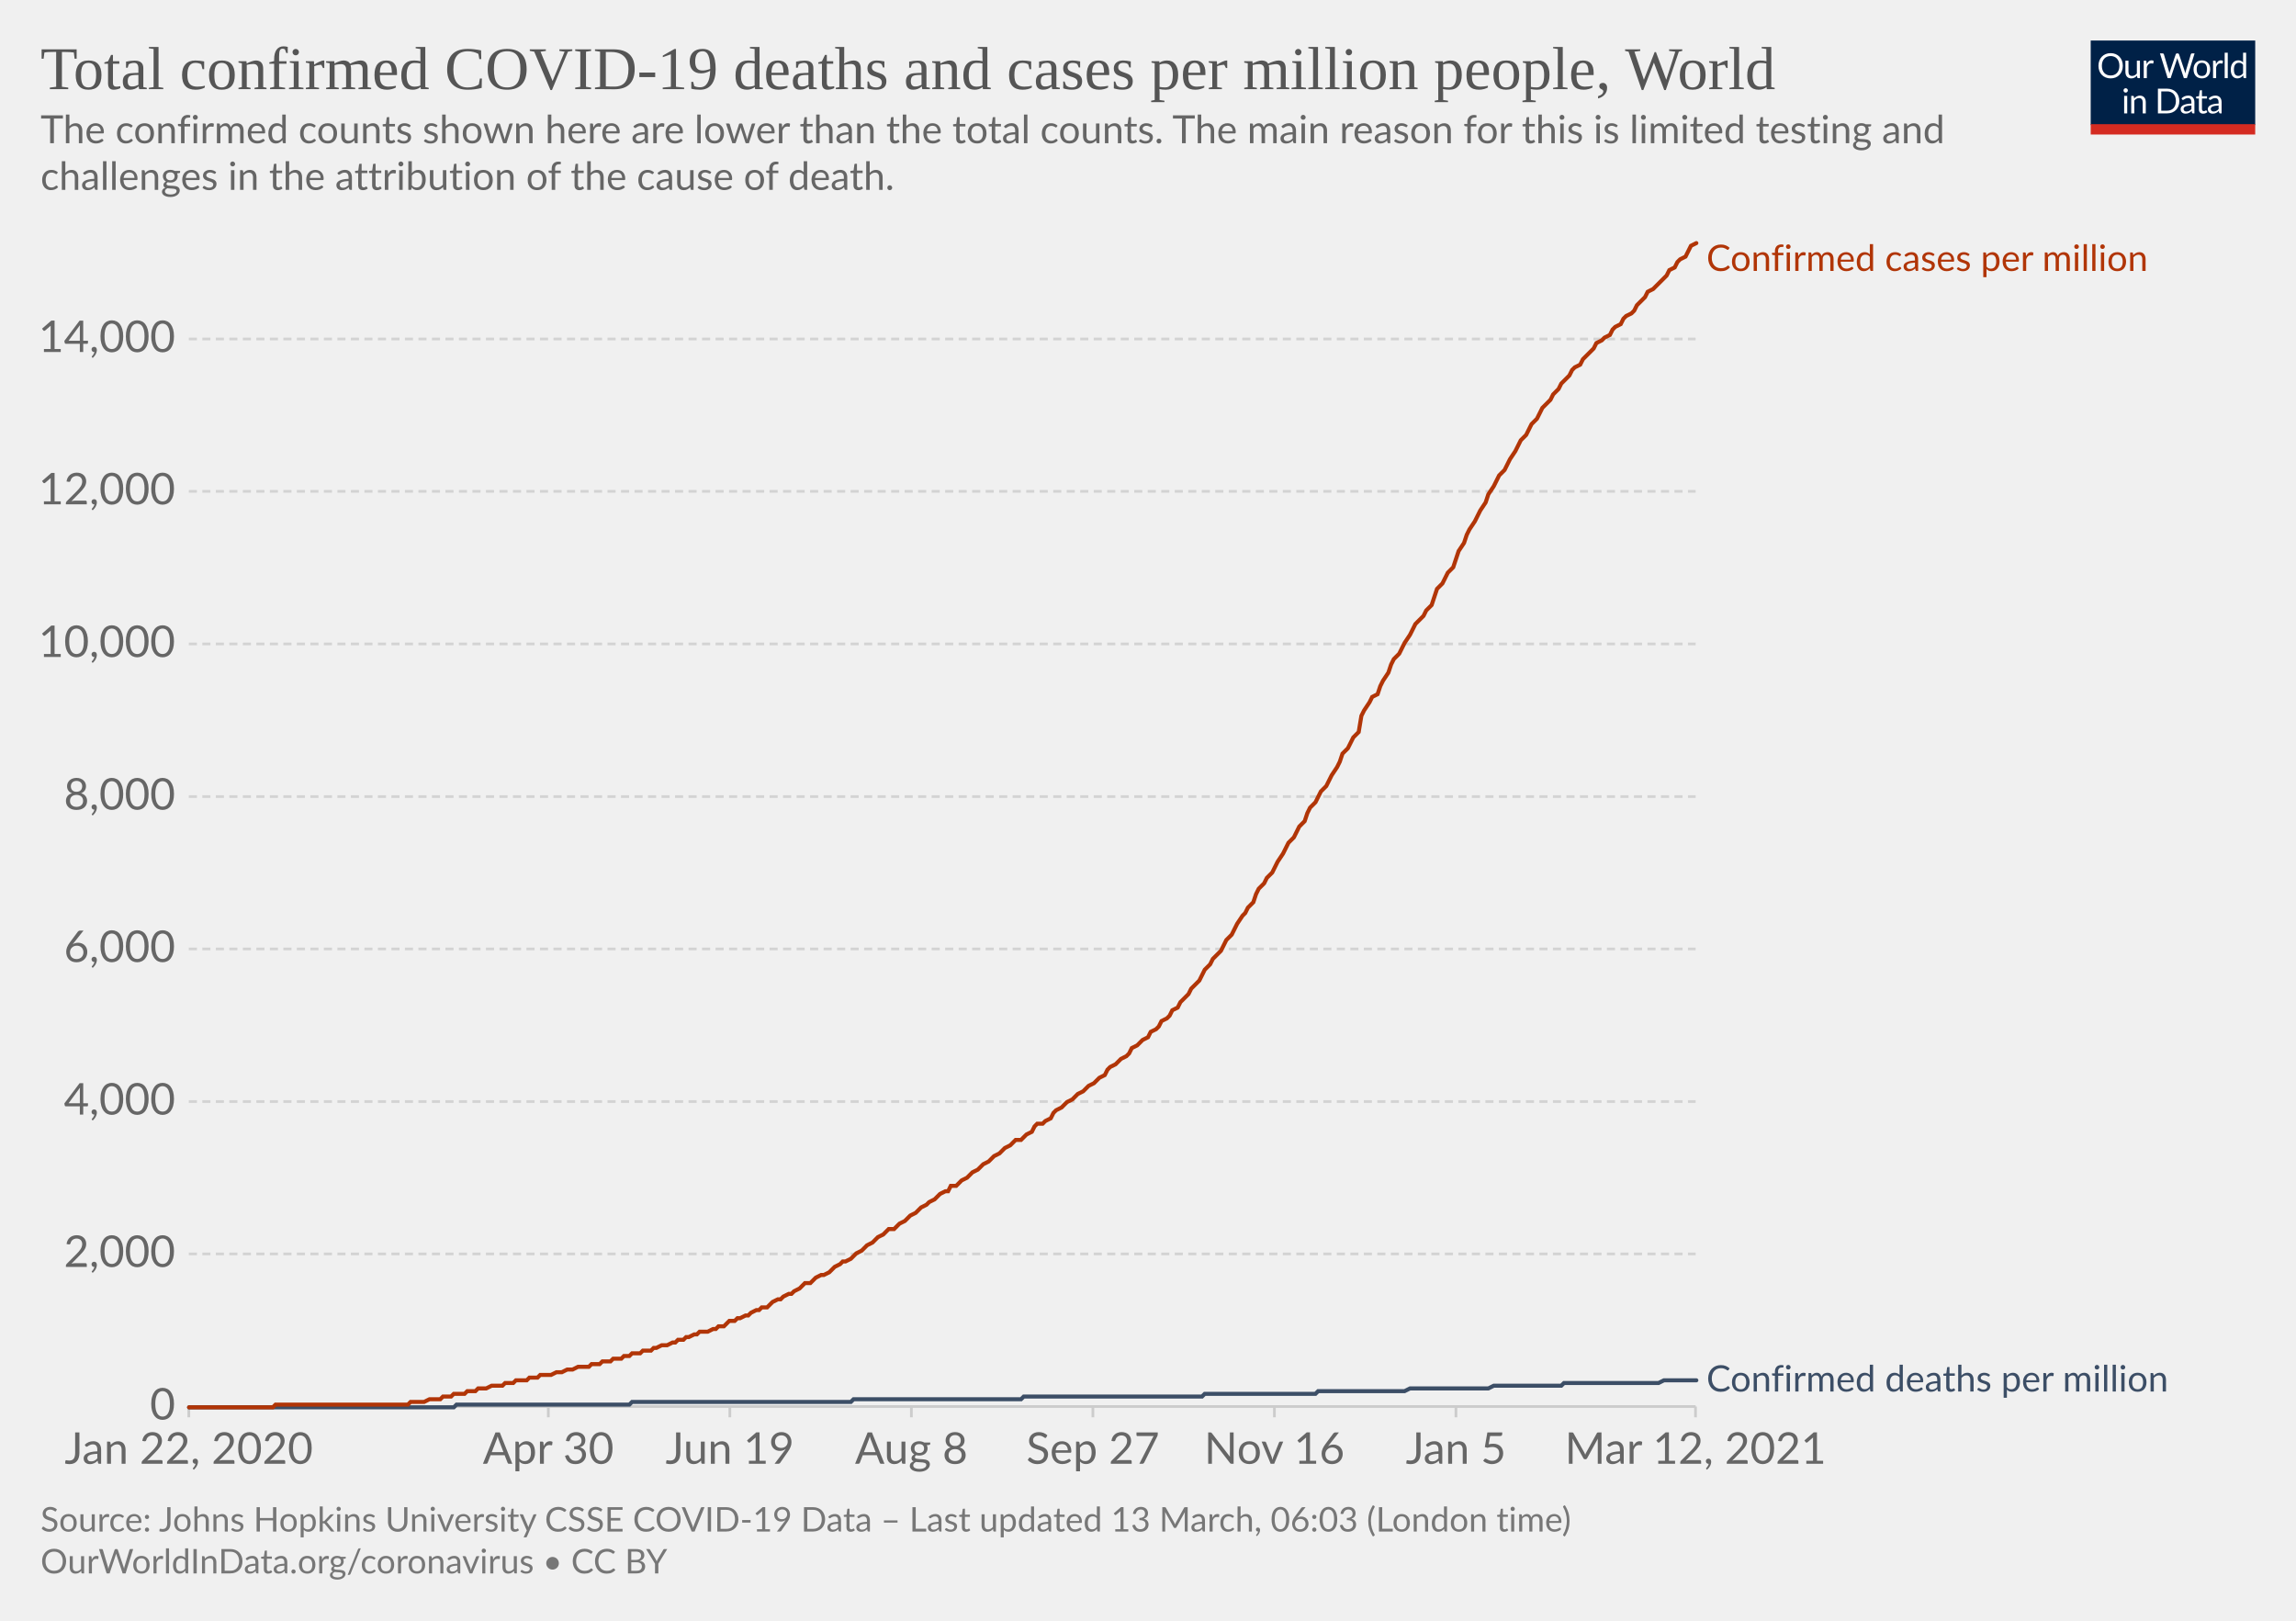
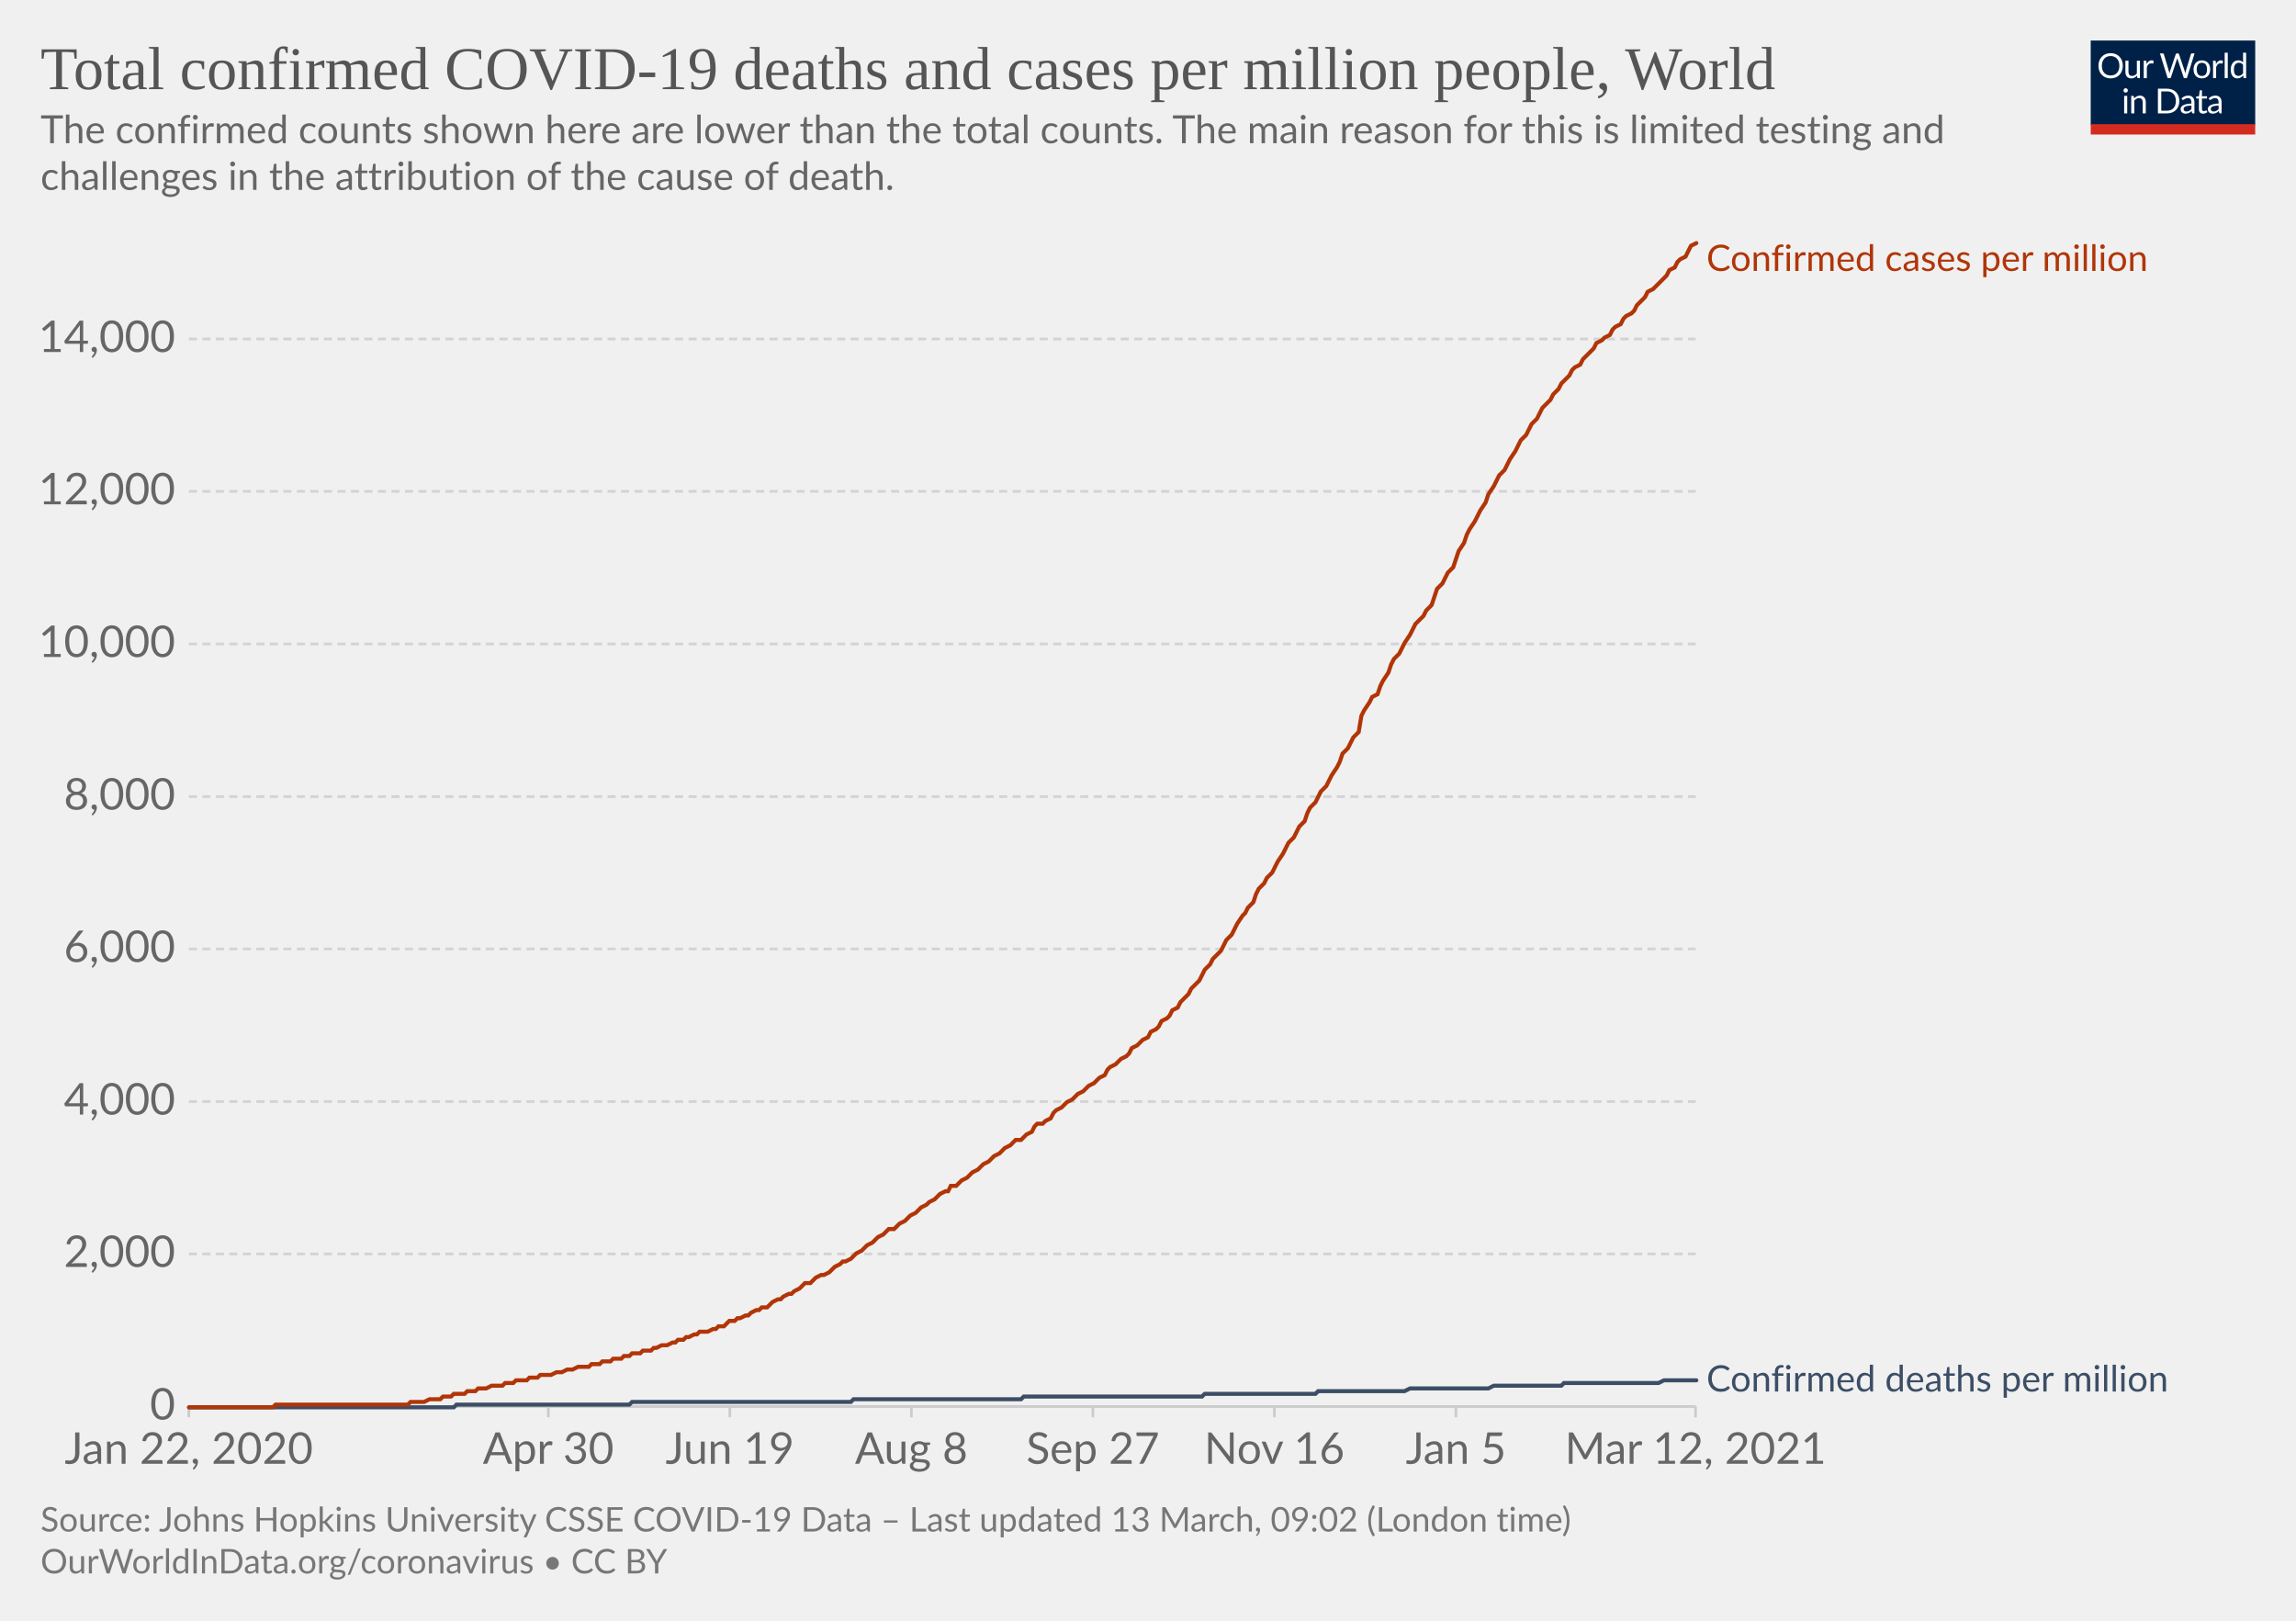
<svg xmlns="http://www.w3.org/2000/svg" version="1.1" style="background-color:#fff;-webkit-font-smoothing:antialiased" width="850" height="600" viewBox="0 0 850 600" font-family="Lato,'Helvetica Neue',Helvetica,Arial,sans-serif" font-size="18" text-rendering="optimizeLegibility">
  <g class="HeaderView">
    <g transform="matrix(.29 0 0 .29 774 15)">
      <svg width="210" height="120" viewBox="0 0 210 120" fill="none">
        <g clip-path="url(#clip0)">
          <path d="M0 0h210v107.89H0V0z" fill="#002147" />
          <path d="M40.98 32.25c0 2.36-.38 4.53-1.12 6.51a14.26 14.26 0 01-8.1 8.4c-1.9.78-4.02 1.17-6.34 1.17a16.6 16.6 0 01-6.33-1.17 14.31 14.31 0 01-8.08-8.4 18.29 18.29 0 01-1.12-6.51c0-2.36.38-4.53 1.12-6.5.75-1.97 1.8-3.67 3.17-5.1a14.32 14.32 0 014.9-3.34c1.92-.8 4.03-1.19 6.34-1.19 2.32 0 4.43.4 6.34 1.19 1.92.8 3.56 1.9 4.93 3.34a14.87 14.87 0 013.17 5.1 18.1 18.1 0 011.12 6.5zm-4.38 0c0-1.94-.26-3.68-.8-5.22a10.91 10.91 0 00-2.24-3.89 9.68 9.68 0 00-3.52-2.46 11.95 11.95 0 00-4.62-.86c-1.68 0-3.21.28-4.6.86a9.88 9.88 0 00-3.54 2.46 10.91 10.91 0 00-2.24 3.9c-.53 1.53-.8 3.27-.8 5.2 0 1.94.27 3.68.8 5.22a11.17 11.17 0 002.24 3.9 10.01 10.01 0 003.55 2.44c1.38.56 2.9.83 4.6.83s3.24-.27 4.61-.83a9.8 9.8 0 003.52-2.44 11.17 11.17 0 002.25-3.9c.53-1.54.8-3.28.8-5.21zm26.22-6.54V48H60.5c-.56 0-.9-.27-1.05-.81l-.31-2.4a12.45 12.45 0 01-3.26 2.6c-1.2.64-2.58.96-4.13.96-1.22 0-2.3-.2-3.24-.6a6.52 6.52 0 01-2.33-1.7 7.37 7.37 0 01-1.43-2.67c-.3-1.04-.46-2.2-.46-3.45V25.7h3.91v14.22c0 1.68.38 2.99 1.15 3.91.77.93 1.96 1.39 3.54 1.39 1.16 0 2.24-.27 3.23-.82a10.42 10.42 0 002.8-2.28V25.7h3.91zm8.61 4.47a9.94 9.94 0 012.6-3.56 5.64 5.64 0 013.76-1.3c.47 0 .92.05 1.34.15.44.1.83.27 1.17.49l-.3 2.92c-.09.37-.3.55-.66.55-.2 0-.5-.04-.9-.13a6.21 6.21 0 00-3.24.18 4.23 4.23 0 00-1.47.92c-.42.4-.81.9-1.17 1.5-.33.58-.64 1.26-.92 2.02V48H67.7V25.71h2.25c.42 0 .72.08.88.25.16.16.27.44.33.83l.26 3.39zm61.16-13.7L122.75 48h-3.82l-7.99-24.05a21.95 21.95 0 01-.42-1.58 38.36 38.36 0 01-.44 1.58L102.05 48h-3.83L88.4 16.47h3.54c.38 0 .7.1.95.29.26.2.43.43.5.73l6.52 21.9.28 1.28.29 1.46.3-1.46.38-1.27 7.41-21.91c.1-.25.26-.48.51-.69.27-.22.58-.33.95-.33h1.23c.38 0 .69.1.92.29a1.77 1.77 0 01.53.73l7.4 21.9a28.4 28.4 0 01.68 2.62 29.52 29.52 0 01.52-2.61l6.54-21.91a1.31 1.31 0 01.48-.7c.27-.21.58-.32.95-.32h3.32zm9.35 8.88c1.63 0 3.1.27 4.4.82a9.43 9.43 0 015.46 5.94c.5 1.4.74 2.98.74 4.73 0 1.76-.25 3.34-.74 4.75a9.43 9.43 0 01-5.46 5.92c-1.3.52-2.77.79-4.4.79-1.64 0-3.12-.27-4.44-.8a9.42 9.42 0 01-3.35-2.3c-.92-1-1.63-2.2-2.13-3.61-.49-1.41-.73-3-.73-4.75s.24-3.33.73-4.73c.5-1.43 1.2-2.64 2.13-3.63a9.4 9.4 0 013.35-2.31c1.32-.55 2.8-.82 4.44-.82zm0 19.89c2.2 0 3.84-.73 4.93-2.2 1.08-1.48 1.63-3.54 1.63-6.18 0-2.66-.55-4.72-1.63-6.2-1.09-1.49-2.73-2.23-4.93-2.23-1.12 0-2.09.2-2.93.57a5.71 5.71 0 00-2.06 1.65 7.5 7.5 0 00-1.24 2.67c-.26 1.04-.4 2.22-.4 3.54 0 2.64.55 4.7 1.64 6.18 1.1 1.47 2.76 2.2 4.99 2.2zm17.97-15.07a9.94 9.94 0 012.6-3.56 5.64 5.64 0 013.76-1.3c.47 0 .91.05 1.34.15.44.1.83.27 1.16.49l-.28 2.92c-.09.37-.31.55-.66.55-.2 0-.5-.04-.9-.13a6.2 6.2 0 00-3.24.18 4.23 4.23 0 00-1.47.92c-.43.4-.82.9-1.17 1.5a13.1 13.1 0 00-.92 2.02V48h-3.94V25.71h2.24c.43 0 .72.08.88.25.17.16.28.44.33.83l.27 3.39zm15.04-14.59V48h-3.92V15.6h3.92zm19.55 15.43a6.22 6.22 0 00-2.38-2.05 6.7 6.7 0 00-2.86-.6c-2.07 0-3.66.75-4.77 2.23-1.12 1.48-1.68 3.6-1.68 6.33 0 1.46.13 2.7.38 3.74a7.29 7.29 0 001.1 2.56 4.35 4.35 0 001.78 1.45c.7.3 1.5.46 2.4.46 1.29 0 2.41-.3 3.36-.88a9.6 9.6 0 002.67-2.49V31.02zm3.91-15.43V48h-2.33c-.56 0-.9-.27-1.06-.81l-.35-2.71a12.13 12.13 0 01-3.25 2.77 8.28 8.28 0 01-4.23 1.06 7.31 7.31 0 01-6.14-2.9c-.73-.96-1.3-2.15-1.69-3.57a18.35 18.35 0 01.07-9.48 11.29 11.29 0 011.89-3.7 8.7 8.7 0 017.06-3.34 7.96 7.96 0 016.12 2.62V15.59h3.91zM46.61 70.71V93H42.7V70.71h3.91zm.84-7c0 .39-.08.75-.24 1.09a2.81 2.81 0 01-1.52 1.47 2.67 2.67 0 01-2.16 0 2.9 2.9 0 01-1.45-1.47 2.67 2.67 0 010-2.16c.15-.35.35-.65.6-.9.25-.27.53-.47.85-.62a2.67 2.67 0 012.16 0c.35.15.65.35.9.62.27.25.47.55.62.9.16.34.24.7.24 1.08zm7.97 10.24c.49-.54 1-1.04 1.54-1.48a9.85 9.85 0 013.66-1.84 8.96 8.96 0 015.43.35c.94.4 1.72.97 2.33 1.71a7.36 7.36 0 011.43 2.67c.32 1.04.49 2.19.49 3.45V93h-3.94V78.81c0-1.69-.4-3-1.17-3.92-.76-.93-1.93-1.4-3.5-1.4a6.6 6.6 0 00-3.25.83c-1 .56-1.92 1.31-2.77 2.27V93h-3.94V70.71h2.35c.56 0 .9.28 1.04.82l.3 2.42zm57.7 3.3c0 2.36-.37 4.5-1.11 6.44a14.3 14.3 0 01-3.17 4.98 14.1 14.1 0 01-4.93 3.2c-1.9.76-4.02 1.13-6.33 1.13H85.8V61.47h11.77c2.31 0 4.42.39 6.33 1.15a13.8 13.8 0 018.1 8.18 17.75 17.75 0 011.12 6.45zm-4.37 0c0-1.94-.26-3.67-.8-5.2a10.94 10.94 0 00-2.23-3.87 9.57 9.57 0 00-3.53-2.42 12.23 12.23 0 00-4.61-.83h-7.5v24.62h7.5c1.7 0 3.24-.28 4.61-.84a9.7 9.7 0 003.53-2.4 10.94 10.94 0 002.24-3.87c.53-1.53.8-3.26.8-5.2zm19.8 5.72c-1.8.06-3.34.2-4.62.44-1.26.22-2.3.51-3.1.88-.8.36-1.37.8-1.74 1.3-.35.5-.53 1.05-.53 1.67 0 .58.1 1.1.3 1.52a3 3 0 00.76 1.05c.34.27.73.46 1.17.6a6.13 6.13 0 001.45.17 7.28 7.28 0 003.5-.81 11.95 11.95 0 002.82-2.2v-4.62zm-12.65-9.11a12.73 12.73 0 013.98-2.66c1.43-.59 3-.88 4.73-.88 1.25 0 2.36.2 3.33.61a6.81 6.81 0 013.94 4.38c.33 1.04.5 2.19.5 3.43V93h-1.74a1.8 1.8 0 01-.88-.18c-.2-.13-.36-.38-.48-.74l-.44-2.12-1.72 1.46a9.48 9.48 0 01-3.74 1.7c-.69.15-1.46.23-2.3.23-.87 0-1.69-.12-2.45-.35a5.34 5.34 0 01-3.34-2.93 6.64 6.64 0 01-.49-2.64c0-.88.25-1.72.73-2.53a6.33 6.33 0 012.35-2.17c1.09-.63 2.5-1.15 4.25-1.54 1.75-.41 3.89-.65 6.42-.7v-1.75c0-1.73-.37-3.03-1.12-3.91-.75-.9-1.84-1.34-3.28-1.34-.97 0-1.78.12-2.44.37-.64.23-1.2.5-1.7.81l-1.23.82c-.33.23-.67.35-1 .35-.27 0-.5-.07-.69-.2a2.1 2.1 0 01-.48-.53l-.7-1.25zm27.67 19.5c-1.76 0-3.12-.5-4.07-1.48-.94-.98-1.41-2.4-1.41-4.25V74h-2.68a.9.9 0 01-.6-.2c-.16-.14-.24-.36-.24-.66v-1.56l3.65-.46.9-6.89a.9.9 0 01.29-.52.88.88 0 01.62-.22H142v7.67h6.44V74H142v13.38c0 .94.22 1.63.68 2.09.45.45 1.04.68 1.76.68a3.21 3.21 0 001.85-.53l.55-.35c.16-.12.3-.18.41-.18.2 0 .4.13.55.38l1.15 1.87a7.45 7.45 0 01-2.44 1.5 8.53 8.53 0 01-2.95.52zm19.68-10.4c-1.8.07-3.34.21-4.62.45-1.26.22-2.3.51-3.1.88-.8.36-1.37.8-1.74 1.3-.35.5-.53 1.05-.53 1.67 0 .58.1 1.1.3 1.52a2.9 2.9 0 00.76 1.05c.34.27.73.46 1.17.6a6.13 6.13 0 001.45.17 7.3 7.3 0 003.5-.81 12.04 12.04 0 002.82-2.2v-4.62zm-12.65-9.1a12.72 12.72 0 013.99-2.66c1.42-.59 3-.88 4.72-.88 1.25 0 2.36.2 3.33.61a6.81 6.81 0 013.94 4.38c.33 1.04.5 2.19.5 3.43V93h-1.74a1.8 1.8 0 01-.88-.18c-.2-.13-.36-.38-.48-.74l-.44-2.12-1.72 1.46a9.48 9.48 0 01-3.74 1.7c-.69.15-1.46.23-2.3.23-.87 0-1.69-.12-2.45-.35a5.33 5.33 0 01-3.34-2.93 6.62 6.62 0 01-.49-2.64c0-.88.25-1.72.73-2.53a6.33 6.33 0 012.35-2.17c1.09-.63 2.5-1.15 4.25-1.54a31.2 31.2 0 016.42-.7v-1.75c0-1.73-.37-3.03-1.12-3.91-.75-.9-1.84-1.34-3.28-1.34-.97 0-1.78.12-2.44.37-.64.23-1.2.5-1.7.81l-1.22.82c-.34.23-.68.35-1.02.35-.26 0-.49-.07-.68-.2a1.88 1.88 0 01-.48-.53l-.7-1.25zM40.98 32.25c0 2.36-.38 4.53-1.12 6.51a14.26 14.26 0 01-8.1 8.4c-1.9.78-4.02 1.17-6.34 1.17a16.6 16.6 0 01-6.33-1.17 14.31 14.31 0 01-8.08-8.4 18.29 18.29 0 01-1.12-6.51c0-2.36.38-4.53 1.12-6.5.75-1.97 1.8-3.67 3.17-5.1a14.32 14.32 0 014.9-3.34c1.92-.8 4.03-1.19 6.34-1.19 2.32 0 4.43.4 6.34 1.19 1.92.8 3.56 1.9 4.93 3.34a14.87 14.87 0 013.17 5.1 18.1 18.1 0 011.12 6.5zm-4.38 0c0-1.94-.26-3.68-.8-5.22a10.91 10.91 0 00-2.24-3.89 9.68 9.68 0 00-3.52-2.46 11.95 11.95 0 00-4.62-.86c-1.68 0-3.21.28-4.6.86a9.88 9.88 0 00-3.54 2.46 10.91 10.91 0 00-2.24 3.9c-.53 1.53-.8 3.27-.8 5.2 0 1.94.27 3.68.8 5.22a11.17 11.17 0 002.24 3.9 10.01 10.01 0 003.55 2.44c1.38.56 2.9.83 4.6.83s3.24-.27 4.61-.83a9.8 9.8 0 003.52-2.44 11.17 11.17 0 002.25-3.9c.53-1.54.8-3.28.8-5.21zm26.22-6.54V48H60.5c-.56 0-.9-.27-1.05-.81l-.31-2.4a12.45 12.45 0 01-3.26 2.6c-1.2.64-2.58.96-4.13.96-1.22 0-2.3-.2-3.24-.6a6.52 6.52 0 01-2.33-1.7 7.37 7.37 0 01-1.43-2.67c-.3-1.04-.46-2.2-.46-3.45V25.7h3.91v14.22c0 1.68.38 2.99 1.15 3.91.77.93 1.96 1.39 3.54 1.39 1.16 0 2.24-.27 3.23-.82a10.42 10.42 0 002.8-2.28V25.7h3.91zm8.61 4.47a9.94 9.94 0 012.6-3.56 5.64 5.64 0 013.76-1.3c.47 0 .92.05 1.34.15.44.1.83.27 1.17.49l-.3 2.92c-.09.37-.3.55-.66.55-.2 0-.5-.04-.9-.13a6.21 6.21 0 00-3.24.18 4.23 4.23 0 00-1.47.92c-.42.4-.81.9-1.17 1.5-.33.58-.64 1.26-.92 2.02V48H67.7V25.71h2.25c.42 0 .72.08.88.25.16.16.27.44.33.83l.26 3.39zm61.16-13.7L122.75 48h-3.82l-7.99-24.05a21.95 21.95 0 01-.42-1.58 38.36 38.36 0 01-.44 1.58L102.05 48h-3.83L88.4 16.47h3.54c.38 0 .7.1.95.29.26.2.43.43.5.73l6.52 21.9.28 1.28.29 1.46.3-1.46.38-1.27 7.41-21.91c.1-.25.26-.48.51-.69.27-.22.58-.33.95-.33h1.23c.38 0 .69.1.92.29a1.77 1.77 0 01.53.73l7.4 21.9a28.4 28.4 0 01.68 2.62 29.52 29.52 0 01.52-2.61l6.54-21.91a1.31 1.31 0 01.48-.7c.27-.21.58-.32.95-.32h3.32zm9.35 8.88c1.63 0 3.1.27 4.4.82a9.43 9.43 0 015.46 5.94c.5 1.4.74 2.98.74 4.73 0 1.76-.25 3.34-.74 4.75a9.43 9.43 0 01-5.46 5.92c-1.3.52-2.77.79-4.4.79-1.64 0-3.12-.27-4.44-.8a9.42 9.42 0 01-3.35-2.3c-.92-1-1.63-2.2-2.13-3.61-.49-1.41-.73-3-.73-4.75s.24-3.33.73-4.73c.5-1.43 1.2-2.64 2.13-3.63a9.4 9.4 0 013.35-2.31c1.32-.55 2.8-.82 4.44-.82zm0 19.89c2.2 0 3.84-.73 4.93-2.2 1.08-1.48 1.63-3.54 1.63-6.18 0-2.66-.55-4.72-1.63-6.2-1.09-1.49-2.73-2.23-4.93-2.23-1.12 0-2.09.2-2.93.57a5.71 5.71 0 00-2.06 1.65 7.5 7.5 0 00-1.24 2.67c-.26 1.04-.4 2.22-.4 3.54 0 2.64.55 4.7 1.64 6.18 1.1 1.47 2.76 2.2 4.99 2.2zm17.97-15.07a9.94 9.94 0 012.6-3.56 5.64 5.64 0 013.76-1.3c.47 0 .91.05 1.34.15.44.1.83.27 1.16.49l-.28 2.92c-.09.37-.31.55-.66.55-.2 0-.5-.04-.9-.13a6.2 6.2 0 00-3.24.18 4.23 4.23 0 00-1.47.92c-.43.4-.82.9-1.17 1.5a13.1 13.1 0 00-.92 2.02V48h-3.94V25.71h2.24c.43 0 .72.08.88.25.17.16.28.44.33.83l.27 3.39zm15.04-14.59V48h-3.92V15.6h3.92zm19.55 15.43a6.22 6.22 0 00-2.38-2.05 6.7 6.7 0 00-2.86-.6c-2.07 0-3.66.75-4.77 2.23-1.12 1.48-1.68 3.6-1.68 6.33 0 1.46.13 2.7.38 3.74a7.29 7.29 0 001.1 2.56 4.35 4.35 0 001.78 1.45c.7.3 1.5.46 2.4.46 1.29 0 2.41-.3 3.36-.88a9.6 9.6 0 002.67-2.49V31.02zm3.91-15.43V48h-2.33c-.56 0-.9-.27-1.06-.81l-.35-2.71a12.13 12.13 0 01-3.25 2.77 8.28 8.28 0 01-4.23 1.06 7.31 7.31 0 01-6.14-2.9c-.73-.96-1.3-2.15-1.69-3.57a18.35 18.35 0 01.07-9.48 11.29 11.29 0 011.89-3.7 8.7 8.7 0 017.06-3.34 7.96 7.96 0 016.12 2.62V15.59h3.91zM46.61 70.71V93H42.7V70.71h3.91zm.84-7c0 .39-.08.75-.24 1.09a2.81 2.81 0 01-1.52 1.47 2.67 2.67 0 01-2.16 0 2.9 2.9 0 01-1.45-1.47 2.67 2.67 0 010-2.16c.15-.35.35-.65.6-.9.25-.27.53-.47.85-.62a2.67 2.67 0 012.16 0c.35.15.65.35.9.62.27.25.47.55.62.9.16.34.24.7.24 1.08zm7.97 10.24c.49-.54 1-1.04 1.54-1.48a9.85 9.85 0 013.66-1.84 8.96 8.96 0 015.43.35c.94.4 1.72.97 2.33 1.71a7.36 7.36 0 011.43 2.67c.32 1.04.49 2.19.49 3.45V93h-3.94V78.81c0-1.69-.4-3-1.17-3.92-.76-.93-1.93-1.4-3.5-1.4a6.6 6.6 0 00-3.25.83c-1 .56-1.92 1.31-2.77 2.27V93h-3.94V70.71h2.35c.56 0 .9.28 1.04.82l.3 2.42zm57.7 3.3c0 2.36-.37 4.5-1.11 6.44a14.3 14.3 0 01-3.17 4.98 14.1 14.1 0 01-4.93 3.2c-1.9.76-4.02 1.13-6.33 1.13H85.8V61.47h11.77c2.31 0 4.42.39 6.33 1.15a13.8 13.8 0 018.1 8.18 17.75 17.75 0 011.12 6.45zm-4.37 0c0-1.94-.26-3.67-.8-5.2a10.94 10.94 0 00-2.23-3.87 9.57 9.57 0 00-3.53-2.42 12.23 12.23 0 00-4.61-.83h-7.5v24.62h7.5c1.7 0 3.24-.28 4.61-.84a9.7 9.7 0 003.53-2.4 10.94 10.94 0 002.24-3.87c.53-1.53.8-3.26.8-5.2zm19.8 5.72c-1.8.06-3.34.2-4.62.44-1.26.22-2.3.51-3.1.88-.8.36-1.37.8-1.74 1.3-.35.5-.53 1.05-.53 1.67 0 .58.1 1.1.3 1.52a3 3 0 00.76 1.05c.34.27.73.46 1.17.6a6.13 6.13 0 001.45.17 7.28 7.28 0 003.5-.81 11.95 11.95 0 002.82-2.2v-4.62zm-12.65-9.11a12.73 12.73 0 013.98-2.66c1.43-.59 3-.88 4.73-.88 1.25 0 2.36.2 3.33.61a6.81 6.81 0 013.94 4.38c.33 1.04.5 2.19.5 3.43V93h-1.74a1.8 1.8 0 01-.88-.18c-.2-.13-.36-.38-.48-.74l-.44-2.12-1.72 1.46a9.48 9.48 0 01-3.74 1.7c-.69.15-1.46.23-2.3.23-.87 0-1.69-.12-2.45-.35a5.34 5.34 0 01-3.34-2.93 6.64 6.64 0 01-.49-2.64c0-.88.25-1.72.73-2.53a6.33 6.33 0 012.35-2.17c1.09-.63 2.5-1.15 4.25-1.54 1.75-.41 3.89-.65 6.42-.7v-1.75c0-1.73-.37-3.03-1.12-3.91-.75-.9-1.84-1.34-3.28-1.34-.97 0-1.78.12-2.44.37-.64.23-1.2.5-1.7.81l-1.23.82c-.33.23-.67.35-1 .35-.27 0-.5-.07-.69-.2a2.1 2.1 0 01-.48-.53l-.7-1.25zm27.67 19.5c-1.76 0-3.12-.5-4.07-1.48-.94-.98-1.41-2.4-1.41-4.25V74h-2.68a.9.9 0 01-.6-.2c-.16-.14-.24-.36-.24-.66v-1.56l3.65-.46.9-6.89a.9.9 0 01.29-.52.88.88 0 01.62-.22H142v7.67h6.44V74H142v13.38c0 .94.22 1.63.68 2.09.45.45 1.04.68 1.76.68a3.21 3.21 0 001.85-.53l.55-.35c.16-.12.3-.18.41-.18.2 0 .4.13.55.38l1.15 1.87a7.45 7.45 0 01-2.44 1.5 8.53 8.53 0 01-2.95.52zm19.68-10.4c-1.8.07-3.34.21-4.62.45-1.26.22-2.3.51-3.1.88-.8.36-1.37.8-1.74 1.3-.35.5-.53 1.05-.53 1.67 0 .58.1 1.1.3 1.52a2.9 2.9 0 00.76 1.05c.34.27.73.46 1.17.6a6.13 6.13 0 001.45.17 7.3 7.3 0 003.5-.81 12.04 12.04 0 002.82-2.2v-4.62zm-12.65-9.1a12.72 12.72 0 013.99-2.66c1.42-.59 3-.88 4.72-.88 1.25 0 2.36.2 3.33.61a6.81 6.81 0 013.94 4.38c.33 1.04.5 2.19.5 3.43V93h-1.74a1.8 1.8 0 01-.88-.18c-.2-.13-.36-.38-.48-.74l-.44-2.12-1.72 1.46a9.48 9.48 0 01-3.74 1.7c-.69.15-1.46.23-2.3.23-.87 0-1.69-.12-2.45-.35a5.33 5.33 0 01-3.34-2.93 6.62 6.62 0 01-.49-2.64c0-.88.25-1.72.73-2.53a6.33 6.33 0 012.35-2.17c1.09-.63 2.5-1.15 4.25-1.54a31.2 31.2 0 016.42-.7v-1.75c0-1.73-.37-3.03-1.12-3.91-.75-.9-1.84-1.34-3.28-1.34-.97 0-1.78.12-2.44.37-.64.23-1.2.5-1.7.81l-1.22.82c-.34.23-.68.35-1.02.35-.26 0-.49-.07-.68-.2a1.88 1.88 0 01-.48-.53l-.7-1.25zM40.98 32.25c0 2.36-.38 4.53-1.12 6.51a14.26 14.26 0 01-8.1 8.4c-1.9.78-4.02 1.17-6.34 1.17a16.6 16.6 0 01-6.33-1.17 14.31 14.31 0 01-8.08-8.4 18.29 18.29 0 01-1.12-6.51c0-2.36.38-4.53 1.12-6.5.75-1.97 1.8-3.67 3.17-5.1a14.32 14.32 0 014.9-3.34c1.92-.8 4.03-1.19 6.34-1.19 2.32 0 4.43.4 6.34 1.19 1.92.8 3.56 1.9 4.93 3.34a14.87 14.87 0 013.17 5.1 18.1 18.1 0 011.12 6.5zm-4.38 0c0-1.94-.26-3.68-.8-5.22a10.91 10.91 0 00-2.24-3.89 9.68 9.68 0 00-3.52-2.46 11.95 11.95 0 00-4.62-.86c-1.68 0-3.21.28-4.6.86a9.88 9.88 0 00-3.54 2.46 10.91 10.91 0 00-2.24 3.9c-.53 1.53-.8 3.27-.8 5.2 0 1.94.27 3.68.8 5.22a11.17 11.17 0 002.24 3.9 10.01 10.01 0 003.55 2.44c1.38.56 2.9.83 4.6.83s3.24-.27 4.61-.83a9.8 9.8 0 003.52-2.44 11.17 11.17 0 002.25-3.9c.53-1.54.8-3.28.8-5.21zm26.22-6.54V48H60.5c-.56 0-.9-.27-1.05-.81l-.31-2.4a12.45 12.45 0 01-3.26 2.6c-1.2.64-2.58.96-4.13.96-1.22 0-2.3-.2-3.24-.6a6.52 6.52 0 01-2.33-1.7 7.37 7.37 0 01-1.43-2.67c-.3-1.04-.46-2.2-.46-3.45V25.7h3.91v14.22c0 1.68.38 2.99 1.15 3.91.77.93 1.96 1.39 3.54 1.39 1.16 0 2.24-.27 3.23-.82a10.42 10.42 0 002.8-2.28V25.7h3.91zm8.61 4.47a9.94 9.94 0 012.6-3.56 5.64 5.64 0 013.76-1.3c.47 0 .92.05 1.34.15.44.1.83.27 1.17.49l-.3 2.92c-.09.37-.3.55-.66.55-.2 0-.5-.04-.9-.13a6.21 6.21 0 00-3.24.18 4.23 4.23 0 00-1.47.92c-.42.4-.81.9-1.17 1.5-.33.58-.64 1.26-.92 2.02V48H67.7V25.71h2.25c.42 0 .72.08.88.25.16.16.27.44.33.83l.26 3.39zm61.16-13.7L122.75 48h-3.82l-7.99-24.05a21.95 21.95 0 01-.42-1.58 38.36 38.36 0 01-.44 1.58L102.05 48h-3.83L88.4 16.47h3.54c.38 0 .7.1.95.29.26.2.43.43.5.73l6.52 21.9.28 1.28.29 1.46.3-1.46.38-1.27 7.41-21.91c.1-.25.26-.48.51-.69.27-.22.58-.33.95-.33h1.23c.38 0 .69.1.92.29a1.77 1.77 0 01.53.73l7.4 21.9a28.4 28.4 0 01.68 2.62 29.52 29.52 0 01.52-2.61l6.54-21.91a1.31 1.31 0 01.48-.7c.27-.21.58-.32.95-.32h3.32zm9.35 8.88c1.63 0 3.1.27 4.4.82a9.43 9.43 0 015.46 5.94c.5 1.4.74 2.98.74 4.73 0 1.76-.25 3.34-.74 4.75a9.43 9.43 0 01-5.46 5.92c-1.3.52-2.77.79-4.4.79-1.64 0-3.12-.27-4.44-.8a9.42 9.42 0 01-3.35-2.3c-.92-1-1.63-2.2-2.13-3.61-.49-1.41-.73-3-.73-4.75s.24-3.33.73-4.73c.5-1.43 1.2-2.64 2.13-3.63a9.4 9.4 0 013.35-2.31c1.32-.55 2.8-.82 4.44-.82zm0 19.89c2.2 0 3.84-.73 4.93-2.2 1.08-1.48 1.63-3.54 1.63-6.18 0-2.66-.55-4.72-1.63-6.2-1.09-1.49-2.73-2.23-4.93-2.23-1.12 0-2.09.2-2.93.57a5.71 5.71 0 00-2.06 1.65 7.5 7.5 0 00-1.24 2.67c-.26 1.04-.4 2.22-.4 3.54 0 2.64.55 4.7 1.64 6.18 1.1 1.47 2.76 2.2 4.99 2.2zm17.97-15.07a9.94 9.94 0 012.6-3.56 5.64 5.64 0 013.76-1.3c.47 0 .91.05 1.34.15.44.1.83.27 1.16.49l-.28 2.92c-.09.37-.31.55-.66.55-.2 0-.5-.04-.9-.13a6.2 6.2 0 00-3.24.18 4.23 4.23 0 00-1.47.92c-.43.4-.82.9-1.17 1.5a13.1 13.1 0 00-.92 2.02V48h-3.94V25.71h2.24c.43 0 .72.08.88.25.17.16.28.44.33.83l.27 3.39zm15.04-14.59V48h-3.92V15.6h3.92zm19.55 15.43a6.22 6.22 0 00-2.38-2.05 6.7 6.7 0 00-2.86-.6c-2.07 0-3.66.75-4.77 2.23-1.12 1.48-1.68 3.6-1.68 6.33 0 1.46.13 2.7.38 3.74a7.29 7.29 0 001.1 2.56 4.35 4.35 0 001.78 1.45c.7.3 1.5.46 2.4.46 1.29 0 2.41-.3 3.36-.88a9.6 9.6 0 002.67-2.49V31.02zm3.91-15.43V48h-2.33c-.56 0-.9-.27-1.06-.81l-.35-2.71a12.13 12.13 0 01-3.25 2.77 8.28 8.28 0 01-4.23 1.06 7.31 7.31 0 01-6.14-2.9c-.73-.96-1.3-2.15-1.69-3.57a18.35 18.35 0 01.07-9.48 11.29 11.29 0 011.89-3.7 8.7 8.7 0 017.06-3.34 7.96 7.96 0 016.12 2.62V15.59h3.91zM46.61 70.71V93H42.7V70.71h3.91zm.84-7c0 .39-.08.75-.24 1.09a2.81 2.81 0 01-1.52 1.47 2.67 2.67 0 01-2.16 0 2.9 2.9 0 01-1.45-1.47 2.67 2.67 0 010-2.16c.15-.35.35-.65.6-.9.25-.27.53-.47.85-.62a2.67 2.67 0 012.16 0c.35.15.65.35.9.62.27.25.47.55.62.9.16.34.24.7.24 1.08zm7.97 10.24c.49-.54 1-1.04 1.54-1.48a9.85 9.85 0 013.66-1.84 8.96 8.96 0 015.43.35c.94.4 1.72.97 2.33 1.71a7.36 7.36 0 011.43 2.67c.32 1.04.49 2.19.49 3.45V93h-3.94V78.81c0-1.69-.4-3-1.17-3.92-.76-.93-1.93-1.4-3.5-1.4a6.6 6.6 0 00-3.25.83c-1 .56-1.92 1.31-2.77 2.27V93h-3.94V70.71h2.35c.56 0 .9.28 1.04.82l.3 2.42zm57.7 3.3c0 2.36-.37 4.5-1.11 6.44a14.3 14.3 0 01-3.17 4.98 14.1 14.1 0 01-4.93 3.2c-1.9.76-4.02 1.13-6.33 1.13H85.8V61.47h11.77c2.31 0 4.42.39 6.33 1.15a13.8 13.8 0 018.1 8.18 17.75 17.75 0 011.12 6.45zm-4.37 0c0-1.94-.26-3.67-.8-5.2a10.94 10.94 0 00-2.23-3.87 9.57 9.57 0 00-3.53-2.42 12.23 12.23 0 00-4.61-.83h-7.5v24.62h7.5c1.7 0 3.24-.28 4.61-.84a9.7 9.7 0 003.53-2.4 10.94 10.94 0 002.24-3.87c.53-1.53.8-3.26.8-5.2zm19.8 5.72c-1.8.06-3.34.2-4.62.44-1.26.22-2.3.51-3.1.88-.8.36-1.37.8-1.74 1.3-.35.5-.53 1.05-.53 1.67 0 .58.1 1.1.3 1.52a3 3 0 00.76 1.05c.34.27.73.46 1.17.6a6.13 6.13 0 001.45.17 7.28 7.28 0 003.5-.81 11.95 11.95 0 002.82-2.2v-4.62zm-12.65-9.11a12.73 12.73 0 013.98-2.66c1.43-.59 3-.88 4.73-.88 1.25 0 2.36.2 3.33.61a6.81 6.81 0 013.94 4.38c.33 1.04.5 2.19.5 3.43V93h-1.74a1.8 1.8 0 01-.88-.18c-.2-.13-.36-.38-.48-.74l-.44-2.12-1.72 1.46a9.48 9.48 0 01-3.74 1.7c-.69.15-1.46.23-2.3.23-.87 0-1.69-.12-2.45-.35a5.34 5.34 0 01-3.34-2.93 6.64 6.64 0 01-.49-2.64c0-.88.25-1.72.73-2.53a6.33 6.33 0 012.35-2.17c1.09-.63 2.5-1.15 4.25-1.54 1.75-.41 3.89-.65 6.42-.7v-1.75c0-1.73-.37-3.03-1.12-3.91-.75-.9-1.84-1.34-3.28-1.34-.97 0-1.78.12-2.44.37-.64.23-1.2.5-1.7.81l-1.23.82c-.33.23-.67.35-1 .35-.27 0-.5-.07-.69-.2a2.1 2.1 0 01-.48-.53l-.7-1.25zm27.67 19.5c-1.76 0-3.12-.5-4.07-1.48-.94-.98-1.41-2.4-1.41-4.25V74h-2.68a.9.9 0 01-.6-.2c-.16-.14-.24-.36-.24-.66v-1.56l3.65-.46.9-6.89a.9.9 0 01.29-.52.88.88 0 01.62-.22H142v7.67h6.44V74H142v13.38c0 .94.22 1.63.68 2.09.45.45 1.04.68 1.76.68a3.21 3.21 0 001.85-.53l.55-.35c.16-.12.3-.18.41-.18.2 0 .4.13.55.38l1.15 1.87a7.45 7.45 0 01-2.44 1.5 8.53 8.53 0 01-2.95.52zm19.68-10.4c-1.8.07-3.34.21-4.62.45-1.26.22-2.3.51-3.1.88-.8.36-1.37.8-1.74 1.3-.35.5-.53 1.05-.53 1.67 0 .58.1 1.1.3 1.52a2.9 2.9 0 00.76 1.05c.34.27.73.46 1.17.6a6.13 6.13 0 001.45.17 7.3 7.3 0 003.5-.81 12.04 12.04 0 002.82-2.2v-4.62zm-12.65-9.1a12.72 12.72 0 013.99-2.66c1.42-.59 3-.88 4.72-.88 1.25 0 2.36.2 3.33.61a6.81 6.81 0 013.94 4.38c.33 1.04.5 2.19.5 3.43V93h-1.74a1.8 1.8 0 01-.88-.18c-.2-.13-.36-.38-.48-.74l-.44-2.12-1.72 1.46a9.48 9.48 0 01-3.74 1.7c-.69.15-1.46.23-2.3.23-.87 0-1.69-.12-2.45-.35a5.33 5.33 0 01-3.34-2.93 6.62 6.62 0 01-.49-2.64c0-.88.25-1.72.73-2.53a6.33 6.33 0 012.35-2.17c1.09-.63 2.5-1.15 4.25-1.54a31.2 31.2 0 016.42-.7v-1.75c0-1.73-.37-3.03-1.12-3.91-.75-.9-1.84-1.34-3.28-1.34-.97 0-1.78.12-2.44.37-.64.23-1.2.5-1.7.81l-1.22.82c-.34.23-.68.35-1.02.35-.26 0-.49-.07-.68-.2a1.88 1.88 0 01-.48-.53l-.7-1.25z" fill="#fff" />
          <path fill="#D42B21" d="M0 106.79h210V120H0z" />
        </g>
        <defs>
          <clipPath id="clip0">
            <path fill="#fff" d="M0 0h210v120H0z" />
          </clipPath>
        </defs>
      </svg>
    </g>
    <a href="https://ourworldindata.org/grapher/total-covid-cases-deaths-per-million?time=2019-12-31..latest" target="_blank" rel="noopener" font-family="&quot;Playfair Display&quot;,Georgia,&quot;Times New Roman&quot;,serif">
      <text font-size="22.5" x="15" y="33" fill="#555">
        <tspan x="15" y="33">Total confirmed COVID-19 deaths and cases per million people, World</tspan>
      </text>
    </a>
    <text font-size="14.4" x="15" y="53" fill="#666">
      <tspan x="15" y="53.02">The confirmed counts shown here are lower than the total counts. The main reason for this is limited testing and</tspan>
      <tspan x="15" y="70.3">challenges in the attribution of the cause of death.</tspan>
    </text>
  </g>
  <g class="LineChart">
    <defs>
      <clipPath id="a">
        <path d="M59.9 0h830v904.8h-830z" />
      </clipPath>
    </defs>
    <g class="DualAxisView">
      <g class="HorizontalAxis">
        <path stroke="#ccc" d="M69.9 520.7v4M203 520.7v4M270.2 520.7v4M337.4 520.7v4M404.6 520.7v4M471.8 520.7v4M539 520.7v4M627.7 520.7v4" />
        <text x="69.9" y="541.9" fill="#666" text-anchor="middle" font-size="16.2">Jan 22, 2020</text>
        <text x="203" y="541.9" fill="#666" text-anchor="middle" font-size="16.2">Apr 30</text>
        <text x="270.2" y="541.9" fill="#666" text-anchor="middle" font-size="16.2">Jun 19</text>
        <text x="337.4" y="541.9" fill="#666" text-anchor="middle" font-size="16.2">Aug 8</text>
        <text x="404.6" y="541.9" fill="#666" text-anchor="middle" font-size="16.2">Sep 27</text>
        <text x="471.8" y="541.9" fill="#666" text-anchor="middle" font-size="16.2">Nov 16</text>
        <text x="539" y="541.9" fill="#666" text-anchor="middle" font-size="16.2">Jan 5</text>
        <text x="627.7" y="541.9" fill="#666" text-anchor="middle" font-size="16.2">Mar 12, 2021</text>
      </g>
      <g class="VerticalAxis" fill="#666" dominant-baseline="middle" text-anchor="end" font-size="16.2">
        <text x="64.9" y="520.7">0</text>
        <text x="64.9" y="464.2">2,000</text>
        <text x="64.9" y="407.8">4,000</text>
        <text x="64.9" y="351.3">6,000</text>
        <text x="64.9" y="294.9">8,000</text>
        <text x="64.9" y="238.4">10,000</text>
        <text x="64.9" y="181.9">12,000</text>
        <text x="64.9" y="125.5">14,000</text>
      </g>
      <g class="AxisGridLines horizontalLines">
        <path stroke="#ccc" d="M69.9 520.7h557.84" />
        <path stroke="#d3d3d3" stroke-dasharray="3,2" d="M69.9 464.2h557.84M69.9 407.8h557.84M69.9 351.3h557.84M69.9 294.9h557.84M69.9 238.4h557.84M69.9 181.9h557.84M69.9 125.5h557.84" />
      </g>
    </g>
    <g clip-path="url(#a)">
      <g class="LineLabels" cursor="default">
        <g class="legendMark">
          <text font-size="13.5" x="631.7" y="100.3" fill="#B13507">
            <tspan x="631.74" y="100.3">Confirmed cases per million</tspan>
          </text>
        </g>
        <g class="legendMark">
          <text font-size="13.5" x="631.7" y="515.1" fill="#3C4E66">
            <tspan x="631.74" y="515.15">Confirmed deaths per million</tspan>
          </text>
        </g>
      </g>
      <g class="Lines">
        <g class="key-World_0">
          <path stroke="#3C4E66" stroke-linecap="round" d="M70 521h98l1-1h64l1-1h81l1-1h62l1-1h66l1-1h41l1-1h32l2-1h29l2-1h25l1-1h35l2-1h12" fill="none" stroke-width="1.5" />
        </g>
        <g class="key-World_1">
          <path stroke="#B13507" stroke-linecap="round" d="M70 521h31l1-1h49l1-1h5l2-1h4l1-1h3l1-1h4l1-1h3l1-1h3l2-1h4l1-1h3l1-1h4l1-1h3l1-1h4l2-1h2l2-1h2l2-1h4l1-1h3l1-1h3l1-1h3l1-1h2l1-1h3l1-1h3l1-1h1l2-1h2l2-1h1l1-1h2l1-1h1l2-1h1l1-1h3l2-1h1l1-1h2l1-1 1-1h2l1-1h1l2-1h1l1-1 2-1h1l1-1h2l1-1 1-1 2-1h1l1-1 2-1h1l1-1 2-1 1-1 1-1h2l1-1 1-1 2-1h1l2-1 1-1 1-1 2-1 1-1h1l2-1 1-1 1-1 2-1 1-1 1-1 2-1 1-1 1-1 2-1 1-1 1-1h2l1-1 1-1 2-1 1-1 1-1 2-1 1-1 1-1 2-1 1-1 2-1 1-1 1-1 2-1h1l1-2h2l1-1 1-1 2-1 1-1 1-1 2-1 1-1 1-1 2-1 1-1 1-1 2-1 1-1 1-1 2-1 1-1 1-1h2l1-1 1-1 2-1 1-2 1-1h2l1-1 2-1 1-2 1-1 2-1 1-1 1-1 2-1 1-1 1-1 2-1 1-1 1-1 2-1 1-1 1-1 2-1 1-2 1-1 2-1 1-1 1-1 2-1 1-1 1-2 2-1 1-1 1-1 2-1 1-2 2-1 1-1 1-2 2-1 1-1 1-2 2-1 1-2 1-1 2-2 1-2 1-1 2-2 1-2 1-2 2-2 1-2 1-1 2-2 1-2 1-2 2-2 1-2 1-2 2-3 1-1 1-2 2-2 1-3 1-2 2-2 1-2 2-2 1-2 1-2 2-3 1-2 1-2 2-2 1-2 1-2 2-2 1-3 1-2 2-2 1-2 1-2 2-2 1-2 1-2 2-3 1-2 1-3 2-2 1-2 1-2 2-2 1-6 1-2 2-3 1-2 2-1 1-3 1-2 2-3 1-3 1-2 2-2 1-2 1-2 2-3 1-2 1-2 2-2 1-1 1-2 2-2 1-3 1-3 2-2 1-2 1-2 2-2 1-3 1-3 2-3 1-3 1-2 2-3 1-2 1-2 2-3 1-3 2-3 1-2 1-2 2-2 1-2 1-2 2-3 1-2 1-2 2-2 1-2 1-2 2-2 1-2 1-2 2-2 1-1 1-2 2-2 1-2 1-1 2-2 1-2 1-1 2-1 1-2 1-1 2-2 1-1 1-2 2-1 1-1 2-1 1-2 1-1 2-1 1-2 1-1 2-1 1-1 1-2 2-2 1-1 1-2 2-1 1-1 1-1 2-2 1-1 1-2 2-1 1-2 1-1 2-1 1-2 1-2 2-1" fill="none" stroke-width="1.5" />
        </g>
      </g>
    </g>
  </g>
  <g class="SourcesFooter" fill="#777">
    <g class="clickable" fill="#777">
      <text font-size="12.6" x="15" y="567">
-         <tspan x="15" y="566.98">Source: Johns Hopkins University CSSE COVID-19 Data – Last updated 13 March, 06:03 (London time)</tspan>
+         <tspan x="15" y="566.98">Source: Johns Hopkins University CSSE COVID-19 Data – Last updated 13 March, 09:02 (London time)</tspan>
      </text>
    </g>
    <text font-size="12.6" x="15" y="582.5">
      <tspan x="15" y="582.48">
        <a target="_blank" href="https://ourworldindata.org/coronavirus" fill="#777">OurWorldInData.org/coronavirus</a> • <a class="cclogo" href="http://creativecommons.org/licenses/by/4.0/deed.en_US" target="_blank" fill="#777">CC BY</a>
      </tspan>
    </text>
  </g>
</svg>
